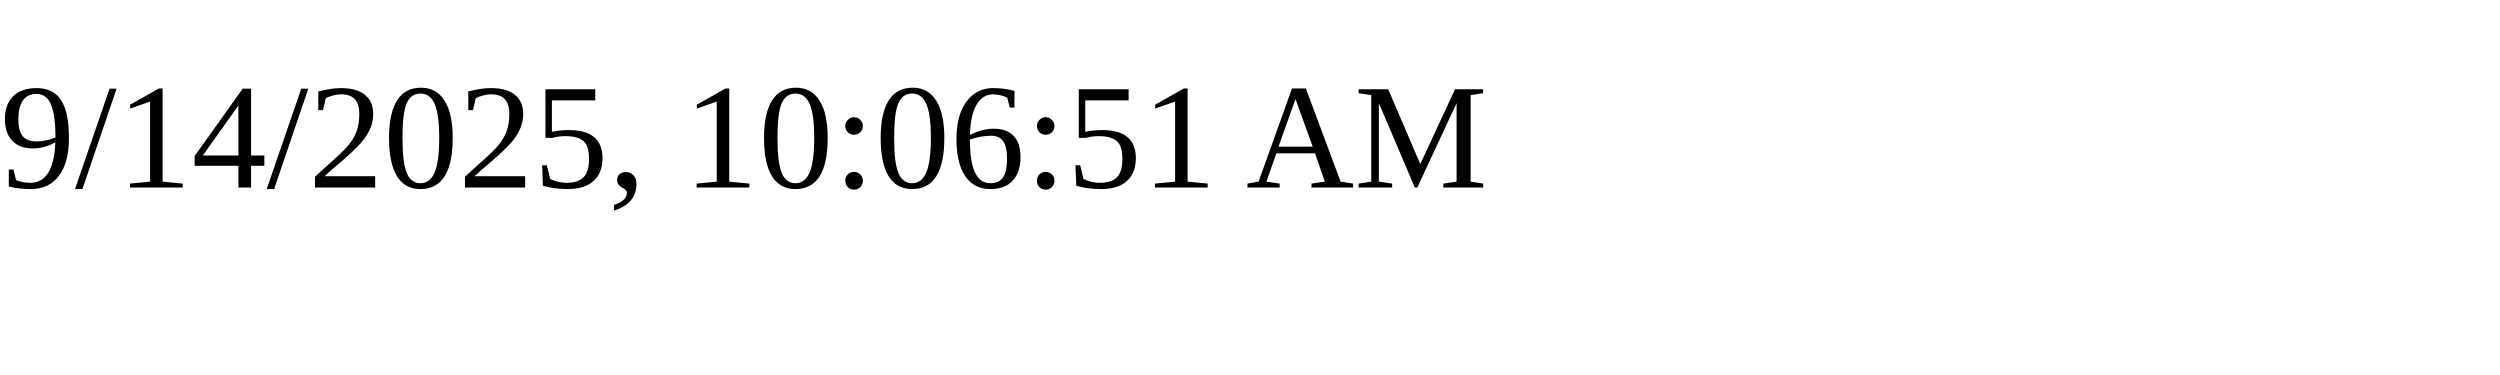
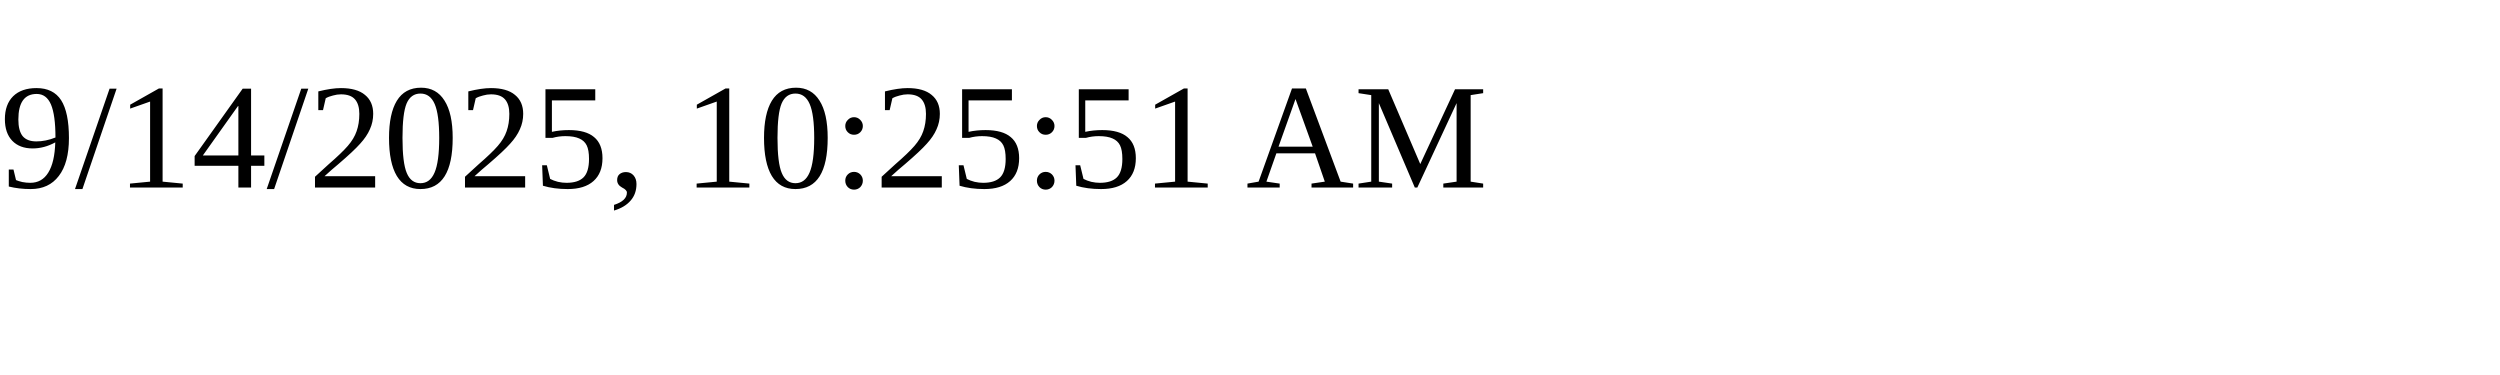
<svg xmlns="http://www.w3.org/2000/svg" height="30" width="200">
-   <text x="0" y="15">9/14/2025, 10:06:51 AM</text>
+   <text x="0" y="15">9/14/2025, 10:25:51 AM</text>
</svg>
